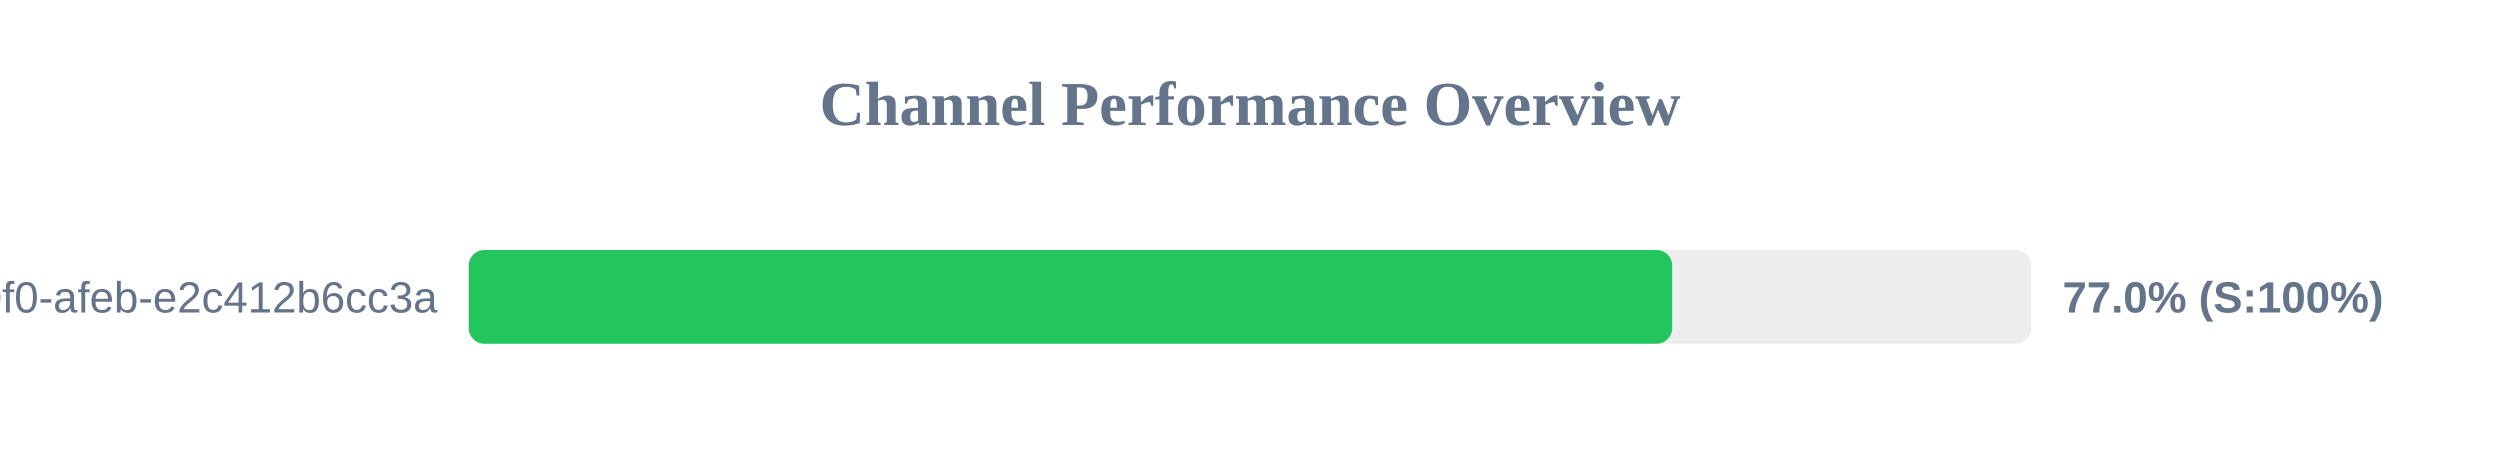
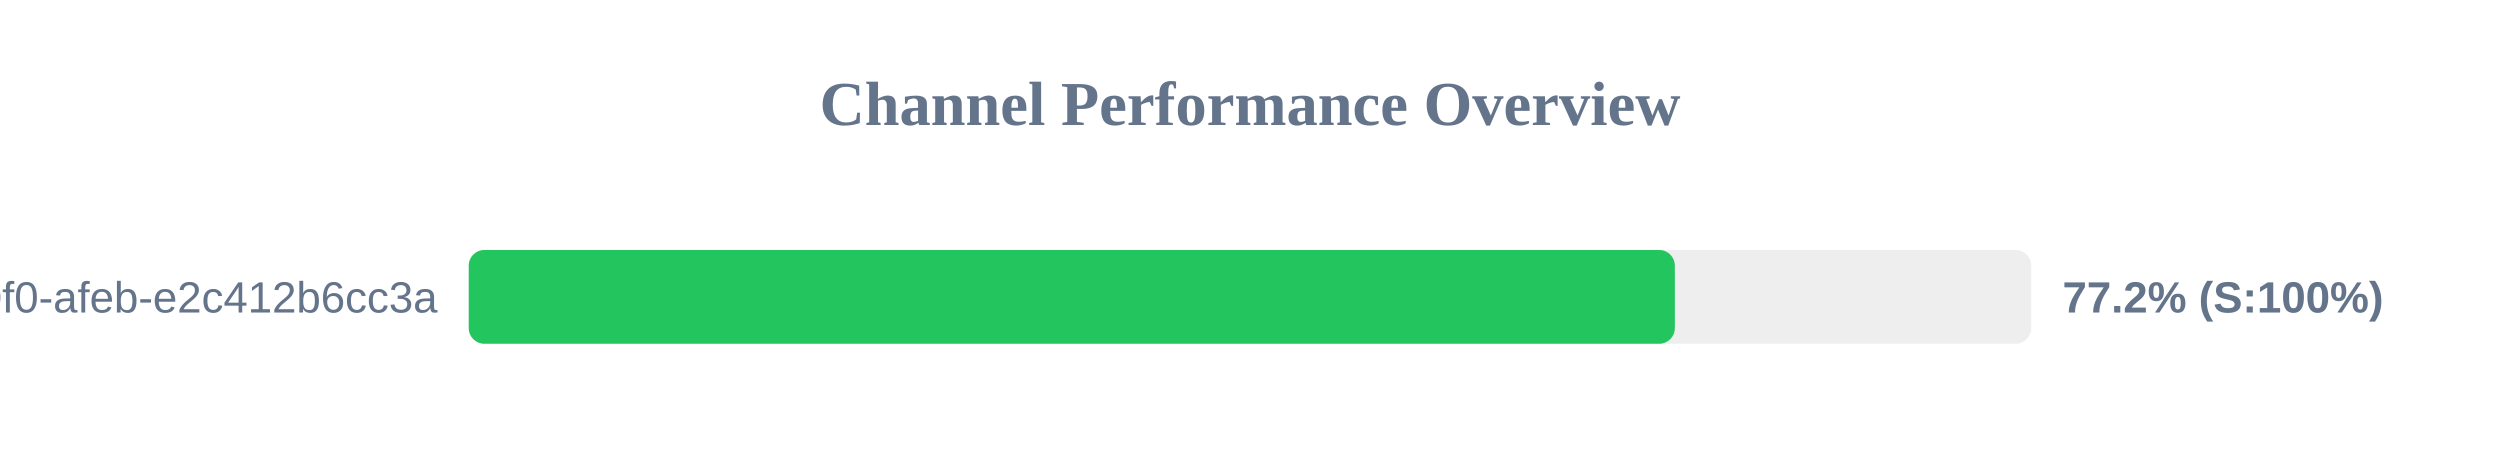
<svg xmlns="http://www.w3.org/2000/svg" width="800" height="150" version="1.1">
  <style>
        .row { font: 14px Arial; fill: #64748b; }
        .score { font: bold 14px Arial; fill: #64748b; }
    </style>
  <text x="400" y="40" text-anchor="middle" font-size="20px" font-weight="bold" fill="#64748b">Channel Performance Overview</text>
  <rect x="150" y="80" width="500" height="30" fill="#eee" rx="5" />
-   <rect x="150" y="80" width="385.1" height="30" fill="#22c55e" rx="5" />
+   <rect x="150" y="80" width="385.95" height="30" fill="#22c55e" rx="5" />
  <text x="140" y="100" text-anchor="end" class="row">?uuid=c6e02cd8-ce11-40f0-afeb-e2c412b6cc3a</text>
-   <text x="660" y="100" text-anchor="start" class="score">77.0% (S:100%)</text>
+   <text x="660" y="100" text-anchor="start" class="score">77.2% (S:100%)</text>
</svg>
